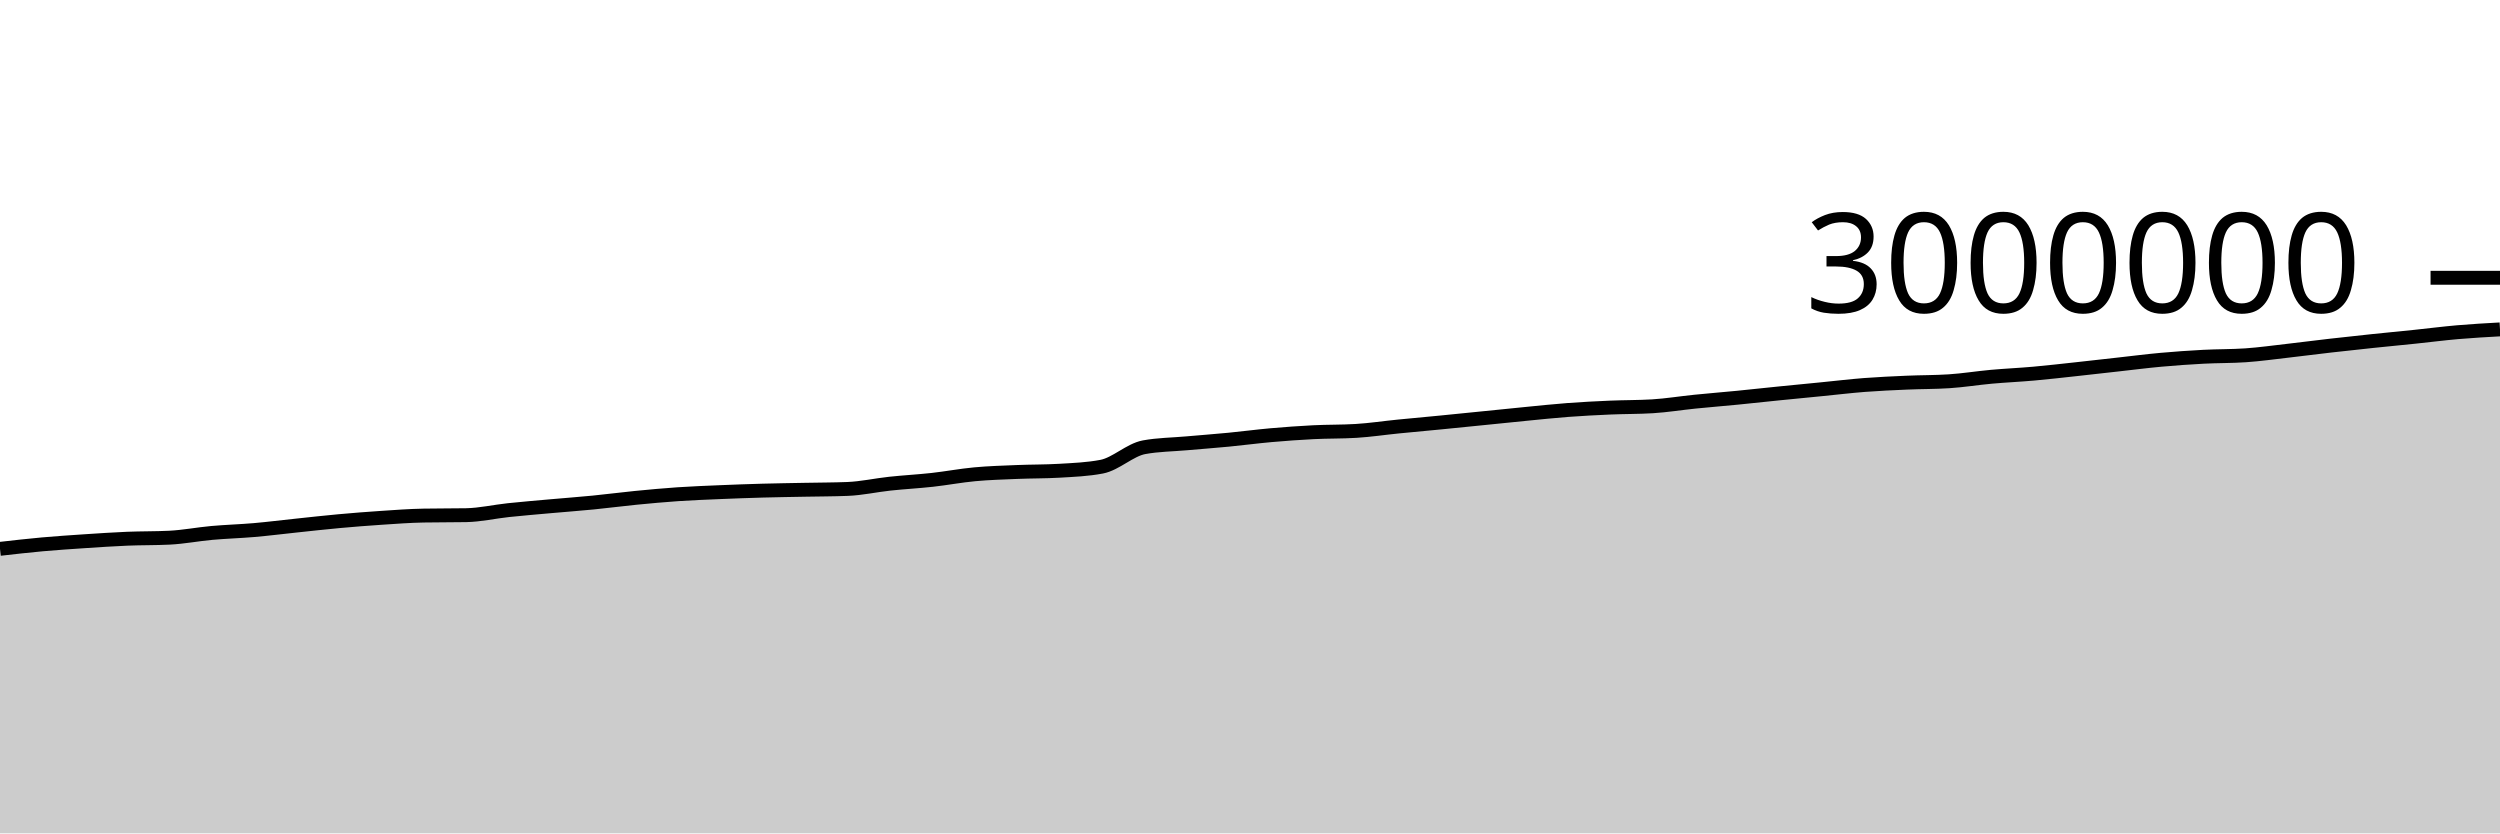
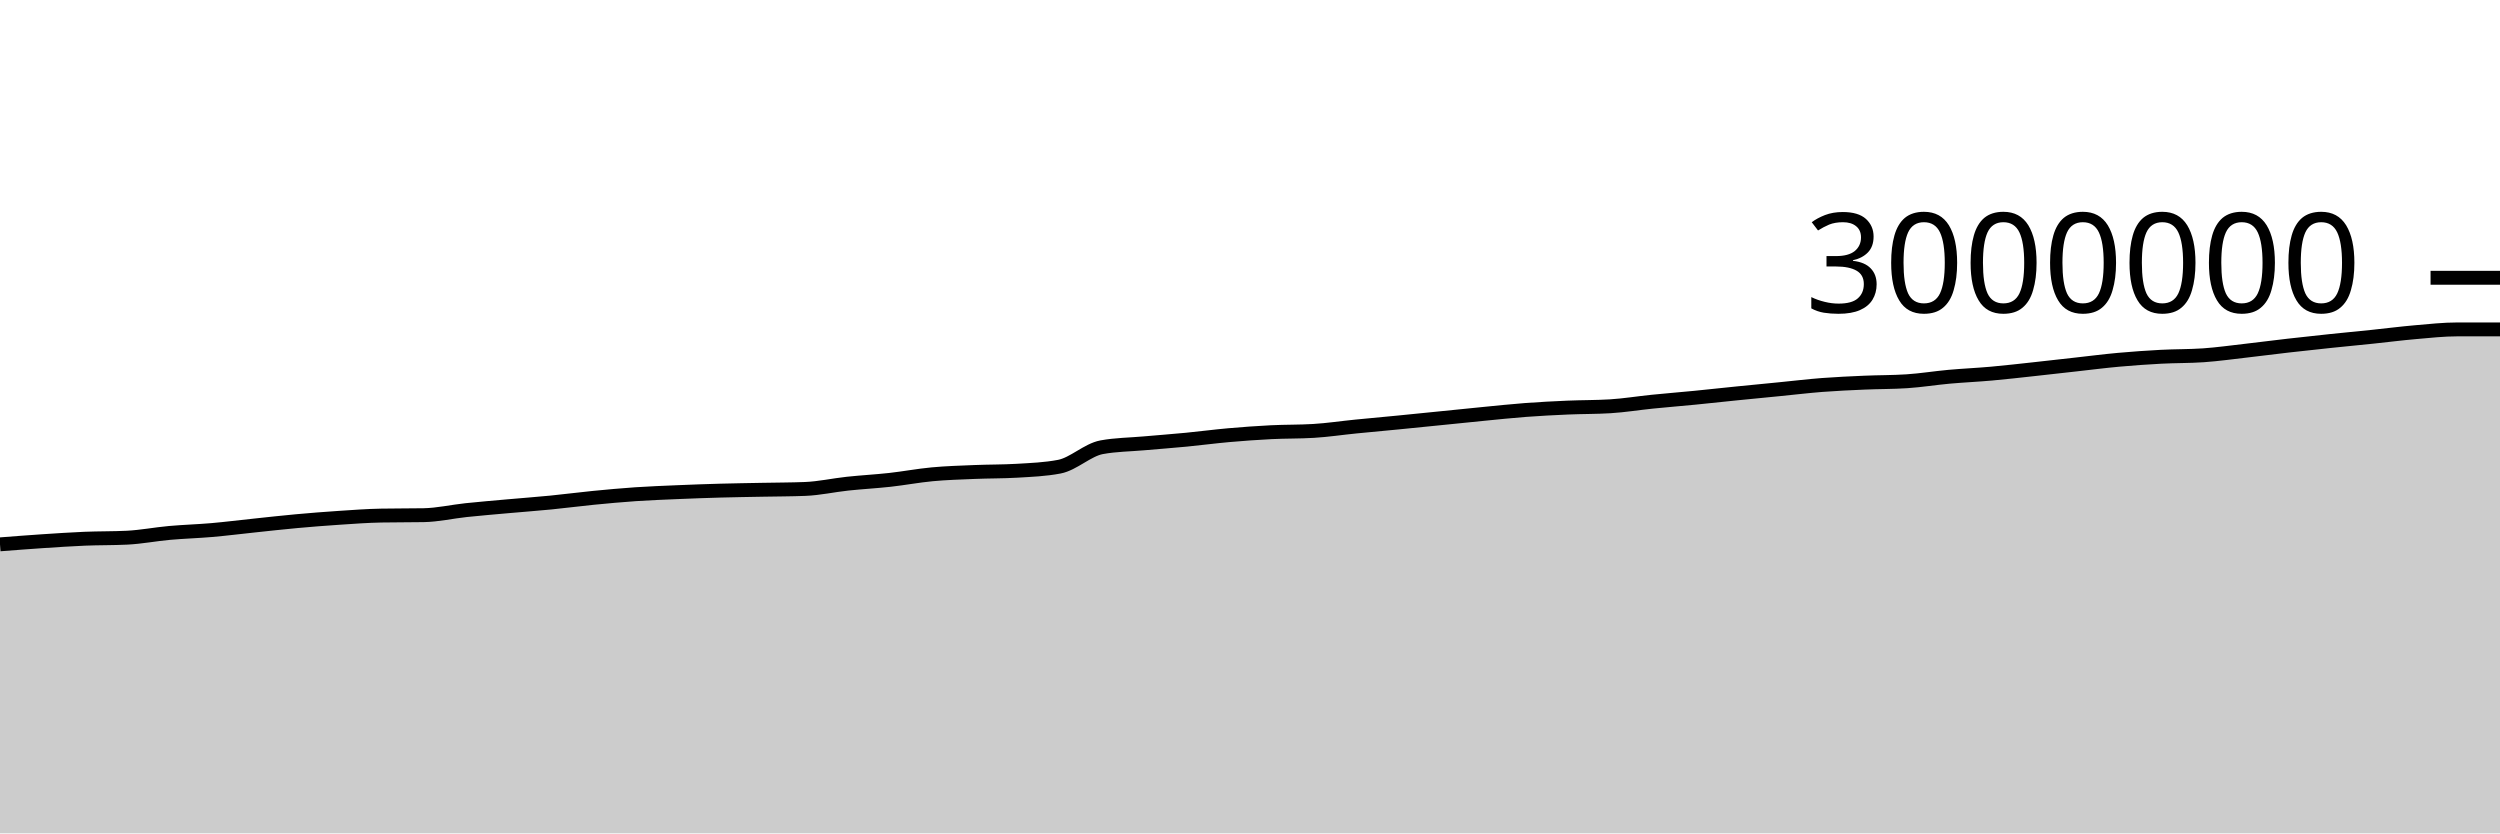
<svg xmlns="http://www.w3.org/2000/svg" viewBox="0 0 180 60">
  <g transform="translate(0,20)">
-     <path class="area" fill="rgba(0, 0, 0, 0.2)" d="M0,19.517C1.017,19.401,2.034,19.285,3.051,19.193C4.068,19.102,5.085,19.035,6.102,18.967C7.119,18.9,8.136,18.831,9.153,18.788C10.169,18.746,11.186,18.763,12.203,18.713C13.22,18.662,14.237,18.463,15.254,18.371C16.271,18.28,17.288,18.252,18.305,18.164C19.322,18.075,20.339,17.945,21.356,17.839C22.373,17.732,23.39,17.616,24.407,17.524C25.424,17.431,26.441,17.351,27.458,17.284C28.475,17.216,29.492,17.139,30.508,17.121C31.525,17.102,32.542,17.111,33.559,17.093C34.576,17.074,35.593,16.837,36.61,16.729C37.627,16.622,38.644,16.538,39.661,16.447C40.678,16.356,41.695,16.282,42.712,16.182C43.729,16.082,44.746,15.946,45.763,15.846C46.78,15.747,47.797,15.652,48.814,15.583C49.831,15.515,50.847,15.476,51.864,15.433C52.881,15.39,53.898,15.353,54.915,15.325C55.932,15.296,56.949,15.284,57.966,15.263C58.983,15.243,60,15.244,61.017,15.204C62.034,15.165,63.051,14.934,64.068,14.825C65.085,14.716,66.102,14.663,67.119,14.551C68.136,14.438,69.153,14.244,70.169,14.149C71.186,14.054,72.203,14.026,73.22,13.983C74.237,13.941,75.254,13.953,76.271,13.894C77.288,13.834,78.305,13.796,79.322,13.601C80.339,13.406,81.356,12.389,82.373,12.201C83.39,12.014,84.407,12.011,85.424,11.92C86.441,11.83,87.458,11.755,88.475,11.657C89.492,11.558,90.508,11.422,91.525,11.332C92.542,11.243,93.559,11.169,94.576,11.118C95.593,11.067,96.61,11.088,97.627,11.026C98.644,10.965,99.661,10.81,100.678,10.709C101.695,10.608,102.712,10.518,103.729,10.418C104.746,10.318,105.763,10.214,106.78,10.112C107.797,10.009,108.814,9.903,109.831,9.804C110.847,9.705,111.864,9.595,112.881,9.519C113.898,9.443,114.915,9.39,115.932,9.346C116.949,9.302,117.966,9.315,118.983,9.253C120,9.191,121.017,9.023,122.034,8.92C123.051,8.817,124.068,8.737,125.085,8.637C126.102,8.537,127.119,8.424,128.136,8.321C129.153,8.218,130.169,8.121,131.186,8.021C132.203,7.921,133.22,7.798,134.237,7.719C135.254,7.641,136.271,7.596,137.288,7.551C138.305,7.506,139.322,7.518,140.339,7.451C141.356,7.385,142.373,7.218,143.39,7.126C144.407,7.035,145.424,6.991,146.441,6.9C147.458,6.809,148.475,6.691,149.492,6.581C150.508,6.471,151.525,6.353,152.542,6.24C153.559,6.127,154.576,5.996,155.593,5.904C156.61,5.812,157.627,5.741,158.644,5.687C159.661,5.633,160.678,5.651,161.695,5.581C162.712,5.51,163.729,5.367,164.746,5.251C165.763,5.135,166.78,5.002,167.797,4.885C168.814,4.769,169.831,4.659,170.847,4.552C171.864,4.445,172.881,4.35,173.898,4.244C174.915,4.139,175.932,4.006,176.949,3.918C177.966,3.83,178.983,3.773,180,3.716L180,40C178.983,40,177.966,40,176.949,40C175.932,40,174.915,40,173.898,40C172.881,40,171.864,40,170.847,40C169.831,40,168.814,40,167.797,40C166.78,40,165.763,40,164.746,40C163.729,40,162.712,40,161.695,40C160.678,40,159.661,40,158.644,40C157.627,40,156.61,40,155.593,40C154.576,40,153.559,40,152.542,40C151.525,40,150.508,40,149.492,40C148.475,40,147.458,40,146.441,40C145.424,40,144.407,40,143.39,40C142.373,40,141.356,40,140.339,40C139.322,40,138.305,40,137.288,40C136.271,40,135.254,40,134.237,40C133.22,40,132.203,40,131.186,40C130.169,40,129.153,40,128.136,40C127.119,40,126.102,40,125.085,40C124.068,40,123.051,40,122.034,40C121.017,40,120,40,118.983,40C117.966,40,116.949,40,115.932,40C114.915,40,113.898,40,112.881,40C111.864,40,110.847,40,109.831,40C108.814,40,107.797,40,106.78,40C105.763,40,104.746,40,103.729,40C102.712,40,101.695,40,100.678,40C99.661,40,98.644,40,97.627,40C96.61,40,95.593,40,94.576,40C93.559,40,92.542,40,91.525,40C90.508,40,89.492,40,88.475,40C87.458,40,86.441,40,85.424,40C84.407,40,83.39,40,82.373,40C81.356,40,80.339,40,79.322,40C78.305,40,77.288,40,76.271,40C75.254,40,74.237,40,73.22,40C72.203,40,71.186,40,70.169,40C69.153,40,68.136,40,67.119,40C66.102,40,65.085,40,64.068,40C63.051,40,62.034,40,61.017,40C60,40,58.983,40,57.966,40C56.949,40,55.932,40,54.915,40C53.898,40,52.881,40,51.864,40C50.847,40,49.831,40,48.814,40C47.797,40,46.78,40,45.763,40C44.746,40,43.729,40,42.712,40C41.695,40,40.678,40,39.661,40C38.644,40,37.627,40,36.61,40C35.593,40,34.576,40,33.559,40C32.542,40,31.525,40,30.508,40C29.492,40,28.475,40,27.458,40C26.441,40,25.424,40,24.407,40C23.39,40,22.373,40,21.356,40C20.339,40,19.322,40,18.305,40C17.288,40,16.271,40,15.254,40C14.237,40,13.22,40,12.203,40C11.186,40,10.169,40,9.153,40C8.136,40,7.119,40,6.102,40C5.085,40,4.068,40,3.051,40C2.034,40,1.017,40,0,40Z" />
-     <path class="line" stroke="black" fill="none" d="M0,19.517C1.017,19.401,2.034,19.285,3.051,19.193C4.068,19.102,5.085,19.035,6.102,18.967C7.119,18.9,8.136,18.831,9.153,18.788C10.169,18.746,11.186,18.763,12.203,18.713C13.22,18.662,14.237,18.463,15.254,18.371C16.271,18.28,17.288,18.252,18.305,18.164C19.322,18.075,20.339,17.945,21.356,17.839C22.373,17.732,23.39,17.616,24.407,17.524C25.424,17.431,26.441,17.351,27.458,17.284C28.475,17.216,29.492,17.139,30.508,17.121C31.525,17.102,32.542,17.111,33.559,17.093C34.576,17.074,35.593,16.837,36.61,16.729C37.627,16.622,38.644,16.538,39.661,16.447C40.678,16.356,41.695,16.282,42.712,16.182C43.729,16.082,44.746,15.946,45.763,15.846C46.78,15.747,47.797,15.652,48.814,15.583C49.831,15.515,50.847,15.476,51.864,15.433C52.881,15.39,53.898,15.353,54.915,15.325C55.932,15.296,56.949,15.284,57.966,15.263C58.983,15.243,60,15.244,61.017,15.204C62.034,15.165,63.051,14.934,64.068,14.825C65.085,14.716,66.102,14.663,67.119,14.551C68.136,14.438,69.153,14.244,70.169,14.149C71.186,14.054,72.203,14.026,73.22,13.983C74.237,13.941,75.254,13.953,76.271,13.894C77.288,13.834,78.305,13.796,79.322,13.601C80.339,13.406,81.356,12.389,82.373,12.201C83.39,12.014,84.407,12.011,85.424,11.92C86.441,11.83,87.458,11.755,88.475,11.657C89.492,11.558,90.508,11.422,91.525,11.332C92.542,11.243,93.559,11.169,94.576,11.118C95.593,11.067,96.61,11.088,97.627,11.026C98.644,10.965,99.661,10.81,100.678,10.709C101.695,10.608,102.712,10.518,103.729,10.418C104.746,10.318,105.763,10.214,106.78,10.112C107.797,10.009,108.814,9.903,109.831,9.804C110.847,9.705,111.864,9.595,112.881,9.519C113.898,9.443,114.915,9.39,115.932,9.346C116.949,9.302,117.966,9.315,118.983,9.253C120,9.191,121.017,9.023,122.034,8.92C123.051,8.817,124.068,8.737,125.085,8.637C126.102,8.537,127.119,8.424,128.136,8.321C129.153,8.218,130.169,8.121,131.186,8.021C132.203,7.921,133.22,7.798,134.237,7.719C135.254,7.641,136.271,7.596,137.288,7.551C138.305,7.506,139.322,7.518,140.339,7.451C141.356,7.385,142.373,7.218,143.39,7.126C144.407,7.035,145.424,6.991,146.441,6.9C147.458,6.809,148.475,6.691,149.492,6.581C150.508,6.471,151.525,6.353,152.542,6.24C153.559,6.127,154.576,5.996,155.593,5.904C156.61,5.812,157.627,5.741,158.644,5.687C159.661,5.633,160.678,5.651,161.695,5.581C162.712,5.51,163.729,5.367,164.746,5.251C165.763,5.135,166.78,5.002,167.797,4.885C168.814,4.769,169.831,4.659,170.847,4.552C171.864,4.445,172.881,4.35,173.898,4.244C174.915,4.139,175.932,4.006,176.949,3.918C177.966,3.83,178.983,3.773,180,3.716" />
+     <path class="area" fill="rgba(0, 0, 0, 0.2)" d="M0,19.193C1.017,19.114,2.034,19.035,3.051,18.967C4.068,18.9,5.085,18.831,6.102,18.788C7.119,18.746,8.136,18.763,9.153,18.713C10.169,18.662,11.186,18.463,12.203,18.371C13.22,18.28,14.237,18.252,15.254,18.164C16.271,18.075,17.288,17.945,18.305,17.839C19.322,17.732,20.339,17.616,21.356,17.524C22.373,17.431,23.39,17.351,24.407,17.284C25.424,17.216,26.441,17.139,27.458,17.121C28.475,17.102,29.492,17.111,30.508,17.093C31.525,17.074,32.542,16.837,33.559,16.729C34.576,16.622,35.593,16.538,36.61,16.447C37.627,16.356,38.644,16.282,39.661,16.182C40.678,16.082,41.695,15.946,42.712,15.846C43.729,15.747,44.746,15.652,45.763,15.583C46.78,15.515,47.797,15.476,48.814,15.433C49.831,15.39,50.847,15.353,51.864,15.325C52.881,15.296,53.898,15.284,54.915,15.263C55.932,15.243,56.949,15.244,57.966,15.204C58.983,15.165,60,14.934,61.017,14.825C62.034,14.716,63.051,14.663,64.068,14.551C65.085,14.438,66.102,14.244,67.119,14.149C68.136,14.054,69.153,14.026,70.169,13.983C71.186,13.941,72.203,13.953,73.22,13.894C74.237,13.834,75.254,13.796,76.271,13.601C77.288,13.406,78.305,12.389,79.322,12.201C80.339,12.014,81.356,12.011,82.373,11.92C83.39,11.83,84.407,11.755,85.424,11.657C86.441,11.558,87.458,11.422,88.475,11.332C89.492,11.243,90.508,11.169,91.525,11.118C92.542,11.067,93.559,11.088,94.576,11.026C95.593,10.965,96.61,10.81,97.627,10.709C98.644,10.608,99.661,10.518,100.678,10.418C101.695,10.318,102.712,10.214,103.729,10.112C104.746,10.009,105.763,9.903,106.78,9.804C107.797,9.705,108.814,9.595,109.831,9.519C110.847,9.443,111.864,9.39,112.881,9.346C113.898,9.302,114.915,9.315,115.932,9.253C116.949,9.191,117.966,9.023,118.983,8.92C120,8.817,121.017,8.737,122.034,8.637C123.051,8.537,124.068,8.424,125.085,8.321C126.102,8.218,127.119,8.121,128.136,8.021C129.153,7.921,130.169,7.798,131.186,7.719C132.203,7.641,133.22,7.596,134.237,7.551C135.254,7.506,136.271,7.518,137.288,7.451C138.305,7.385,139.322,7.218,140.339,7.126C141.356,7.035,142.373,6.991,143.39,6.9C144.407,6.809,145.424,6.691,146.441,6.581C147.458,6.471,148.475,6.353,149.492,6.24C150.508,6.127,151.525,5.996,152.542,5.904C153.559,5.812,154.576,5.741,155.593,5.687C156.61,5.633,157.627,5.651,158.644,5.581C159.661,5.51,160.678,5.367,161.695,5.251C162.712,5.135,163.729,5.002,164.746,4.885C165.763,4.769,166.78,4.659,167.797,4.552C168.814,4.445,169.831,4.35,170.847,4.244C171.864,4.139,172.881,4.006,173.898,3.918C174.915,3.83,175.932,3.716,176.949,3.716C177.966,3.716,178.983,3.716,180,3.716L180,40C178.983,40,177.966,40,176.949,40C175.932,40,174.915,40,173.898,40C172.881,40,171.864,40,170.847,40C169.831,40,168.814,40,167.797,40C166.78,40,165.763,40,164.746,40C163.729,40,162.712,40,161.695,40C160.678,40,159.661,40,158.644,40C157.627,40,156.61,40,155.593,40C154.576,40,153.559,40,152.542,40C151.525,40,150.508,40,149.492,40C148.475,40,147.458,40,146.441,40C145.424,40,144.407,40,143.39,40C142.373,40,141.356,40,140.339,40C139.322,40,138.305,40,137.288,40C136.271,40,135.254,40,134.237,40C133.22,40,132.203,40,131.186,40C130.169,40,129.153,40,128.136,40C127.119,40,126.102,40,125.085,40C124.068,40,123.051,40,122.034,40C121.017,40,120,40,118.983,40C117.966,40,116.949,40,115.932,40C114.915,40,113.898,40,112.881,40C111.864,40,110.847,40,109.831,40C108.814,40,107.797,40,106.78,40C105.763,40,104.746,40,103.729,40C102.712,40,101.695,40,100.678,40C99.661,40,98.644,40,97.627,40C96.61,40,95.593,40,94.576,40C93.559,40,92.542,40,91.525,40C90.508,40,89.492,40,88.475,40C87.458,40,86.441,40,85.424,40C84.407,40,83.39,40,82.373,40C81.356,40,80.339,40,79.322,40C78.305,40,77.288,40,76.271,40C75.254,40,74.237,40,73.22,40C72.203,40,71.186,40,70.169,40C69.153,40,68.136,40,67.119,40C66.102,40,65.085,40,64.068,40C63.051,40,62.034,40,61.017,40C60,40,58.983,40,57.966,40C56.949,40,55.932,40,54.915,40C53.898,40,52.881,40,51.864,40C50.847,40,49.831,40,48.814,40C47.797,40,46.78,40,45.763,40C44.746,40,43.729,40,42.712,40C41.695,40,40.678,40,39.661,40C38.644,40,37.627,40,36.61,40C35.593,40,34.576,40,33.559,40C32.542,40,31.525,40,30.508,40C29.492,40,28.475,40,27.458,40C26.441,40,25.424,40,24.407,40C23.39,40,22.373,40,21.356,40C20.339,40,19.322,40,18.305,40C17.288,40,16.271,40,15.254,40C14.237,40,13.22,40,12.203,40C11.186,40,10.169,40,9.153,40C8.136,40,7.119,40,6.102,40C5.085,40,4.068,40,3.051,40C2.034,40,1.017,40,0,40Z" />
+     <path class="line" stroke="black" fill="none" d="M0,19.193C1.017,19.114,2.034,19.035,3.051,18.967C4.068,18.9,5.085,18.831,6.102,18.788C7.119,18.746,8.136,18.763,9.153,18.713C10.169,18.662,11.186,18.463,12.203,18.371C13.22,18.28,14.237,18.252,15.254,18.164C16.271,18.075,17.288,17.945,18.305,17.839C19.322,17.732,20.339,17.616,21.356,17.524C22.373,17.431,23.39,17.351,24.407,17.284C25.424,17.216,26.441,17.139,27.458,17.121C28.475,17.102,29.492,17.111,30.508,17.093C31.525,17.074,32.542,16.837,33.559,16.729C34.576,16.622,35.593,16.538,36.61,16.447C37.627,16.356,38.644,16.282,39.661,16.182C40.678,16.082,41.695,15.946,42.712,15.846C43.729,15.747,44.746,15.652,45.763,15.583C46.78,15.515,47.797,15.476,48.814,15.433C49.831,15.39,50.847,15.353,51.864,15.325C52.881,15.296,53.898,15.284,54.915,15.263C55.932,15.243,56.949,15.244,57.966,15.204C58.983,15.165,60,14.934,61.017,14.825C62.034,14.716,63.051,14.663,64.068,14.551C65.085,14.438,66.102,14.244,67.119,14.149C68.136,14.054,69.153,14.026,70.169,13.983C71.186,13.941,72.203,13.953,73.22,13.894C74.237,13.834,75.254,13.796,76.271,13.601C77.288,13.406,78.305,12.389,79.322,12.201C80.339,12.014,81.356,12.011,82.373,11.92C83.39,11.83,84.407,11.755,85.424,11.657C86.441,11.558,87.458,11.422,88.475,11.332C89.492,11.243,90.508,11.169,91.525,11.118C92.542,11.067,93.559,11.088,94.576,11.026C95.593,10.965,96.61,10.81,97.627,10.709C98.644,10.608,99.661,10.518,100.678,10.418C101.695,10.318,102.712,10.214,103.729,10.112C104.746,10.009,105.763,9.903,106.78,9.804C107.797,9.705,108.814,9.595,109.831,9.519C110.847,9.443,111.864,9.39,112.881,9.346C113.898,9.302,114.915,9.315,115.932,9.253C116.949,9.191,117.966,9.023,118.983,8.92C120,8.817,121.017,8.737,122.034,8.637C123.051,8.537,124.068,8.424,125.085,8.321C126.102,8.218,127.119,8.121,128.136,8.021C129.153,7.921,130.169,7.798,131.186,7.719C132.203,7.641,133.22,7.596,134.237,7.551C135.254,7.506,136.271,7.518,137.288,7.451C138.305,7.385,139.322,7.218,140.339,7.126C141.356,7.035,142.373,6.991,143.39,6.9C144.407,6.809,145.424,6.691,146.441,6.581C147.458,6.471,148.475,6.353,149.492,6.24C150.508,6.127,151.525,5.996,152.542,5.904C153.559,5.812,154.576,5.741,155.593,5.687C156.61,5.633,157.627,5.651,158.644,5.581C159.661,5.51,160.678,5.367,161.695,5.251C162.712,5.135,163.729,5.002,164.746,4.885C165.763,4.769,166.78,4.659,167.797,4.552C168.814,4.445,169.831,4.35,170.847,4.244C171.864,4.139,172.881,4.006,173.898,3.918C174.915,3.83,175.932,3.716,176.949,3.716C177.966,3.716,178.983,3.716,180,3.716" />
    <path class="axis-ceiling" stroke-width="1" stroke="black" fill="none" d="M175,0L180,0" />
    <text class="axis-ceiling-label" font-family="sans-serif" text-anchor="end" font-size="10px" x="170" y="2.5">3000000</text>
  </g>
</svg>
